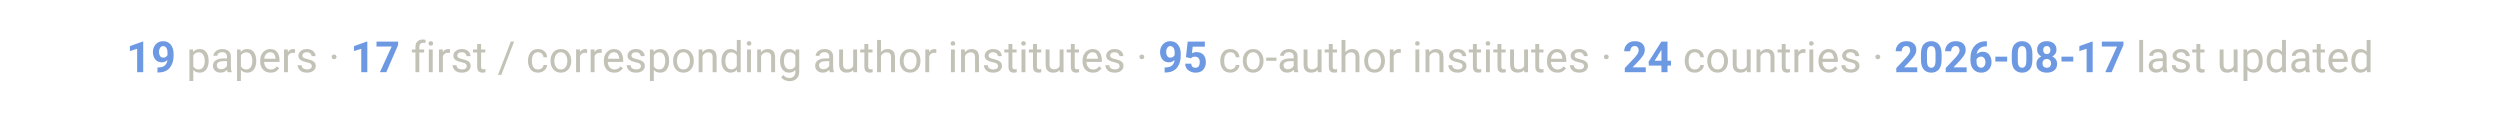
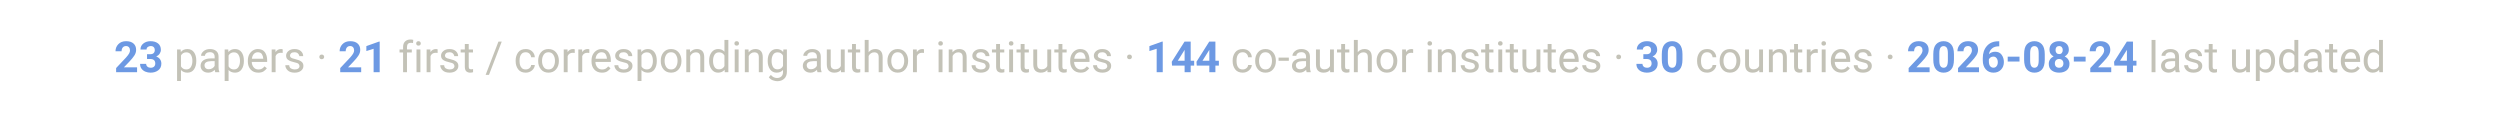
<svg xmlns="http://www.w3.org/2000/svg" viewBox="0 0 900 42" font-family="-apple-system, Segoe UI, Roboto, Helvetica, Arial, sans-serif">
  <text x="450" y="26" text-anchor="middle" font-size="15.5" fill="#c3c2b7">
-     <tspan font-weight="700" fill="#6d99e3">19</tspan> papers ·  <tspan font-weight="700" fill="#6d99e3">17</tspan> first / corresponding author institutes ·  <tspan font-weight="700" fill="#6d99e3">95</tspan> co-author institutes ·  <tspan font-weight="700" fill="#6d99e3">24</tspan> countries ·  <tspan font-weight="700" fill="#6d99e3">2026-08-17</tspan> last updated</text>
+     <tspan font-weight="700" fill="#6d99e3">23</tspan> papers ·  <tspan font-weight="700" fill="#6d99e3">21</tspan> first / corresponding author institutes ·  <tspan font-weight="700" fill="#6d99e3">144</tspan> co-author institutes ·  <tspan font-weight="700" fill="#6d99e3">30</tspan> countries ·  <tspan font-weight="700" fill="#6d99e3">2026-08-24</tspan> last updated</text>
</svg>
